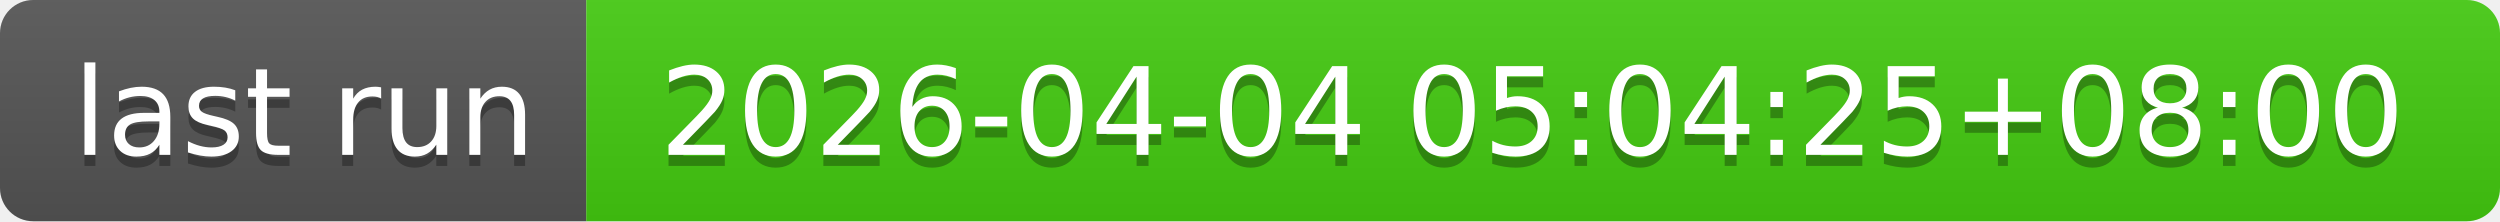
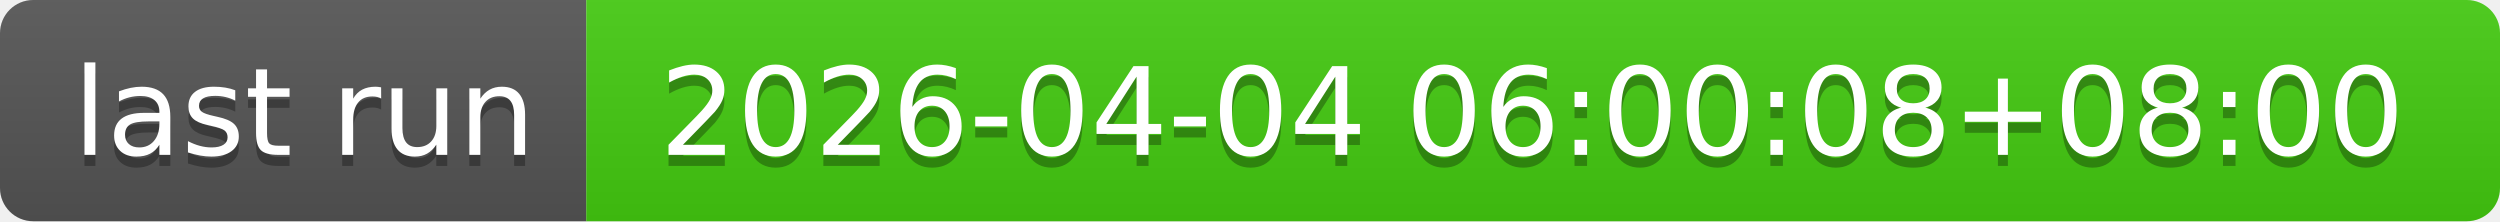
- <svg xmlns="http://www.w3.org/2000/svg" width="226" height="20" role="img" aria-label="last run: 2026-04-04 05:04:25+08:00">
+ <svg xmlns="http://www.w3.org/2000/svg" width="226" height="20" role="img" aria-label="last run: 2026-04-04 06:00:08+08:00">
  <linearGradient id="s" x2="0" y2="100%">
    <stop offset="0" stop-color="#bbb" stop-opacity=".1" />
    <stop offset="1" stop-opacity=".1" />
  </linearGradient>
  <clipPath id="r">
    <rect width="226" height="20" rx="3" fill="#fff" />
  </clipPath>
  <g clip-path="url(#r)">
    <rect width="53" height="20" fill="#555" />
    <rect x="53" width="173" height="20" fill="#4c1" />
    <rect width="226" height="20" fill="url(#s)" />
  </g>
  <g fill="#fff" text-anchor="middle" font-family="Verdana,Geneva,DejaVu Sans,sans-serif" text-rendering="geometricPrecision" font-size="110">
    <text aria-hidden="true" x="275" y="150" fill="#010101" fill-opacity=".3" transform="scale(.1)" textLength="430">last run</text>
    <text x="275" y="140" transform="scale(.1)" fill="#fff" textLength="430">last run</text>
-     <text aria-hidden="true" x="1385" y="150" fill="#010101" fill-opacity=".3" transform="scale(.1)" textLength="1630">2026-04-04 05:04:25+08:00</text>
-     <text x="1385" y="140" transform="scale(.1)" fill="#fff" textLength="1630">2026-04-04 05:04:25+08:00</text>
+     <text aria-hidden="true" x="1385" y="150" fill="#010101" fill-opacity=".3" transform="scale(.1)" textLength="1630">2026-04-04 06:00:08+08:00</text>
+     <text x="1385" y="140" transform="scale(.1)" fill="#fff" textLength="1630">2026-04-04 06:00:08+08:00</text>
  </g>
</svg>
